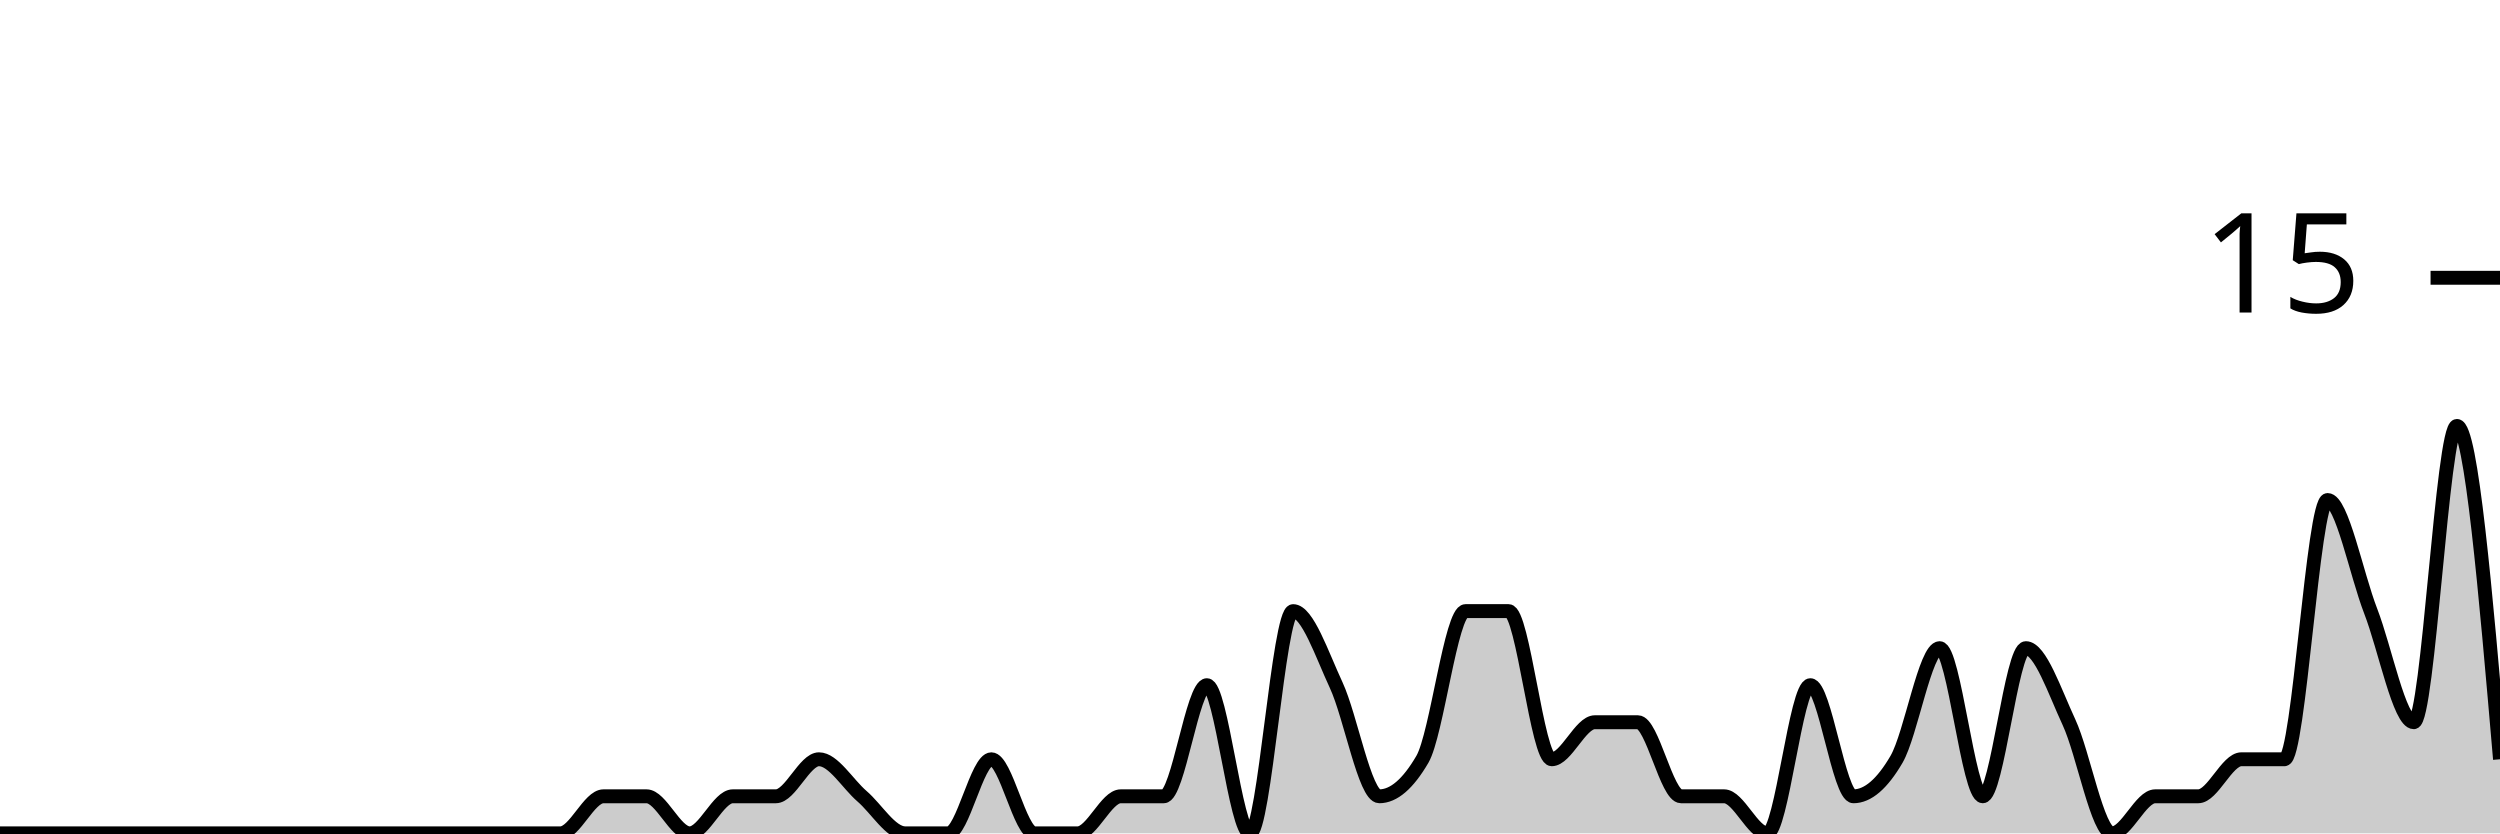
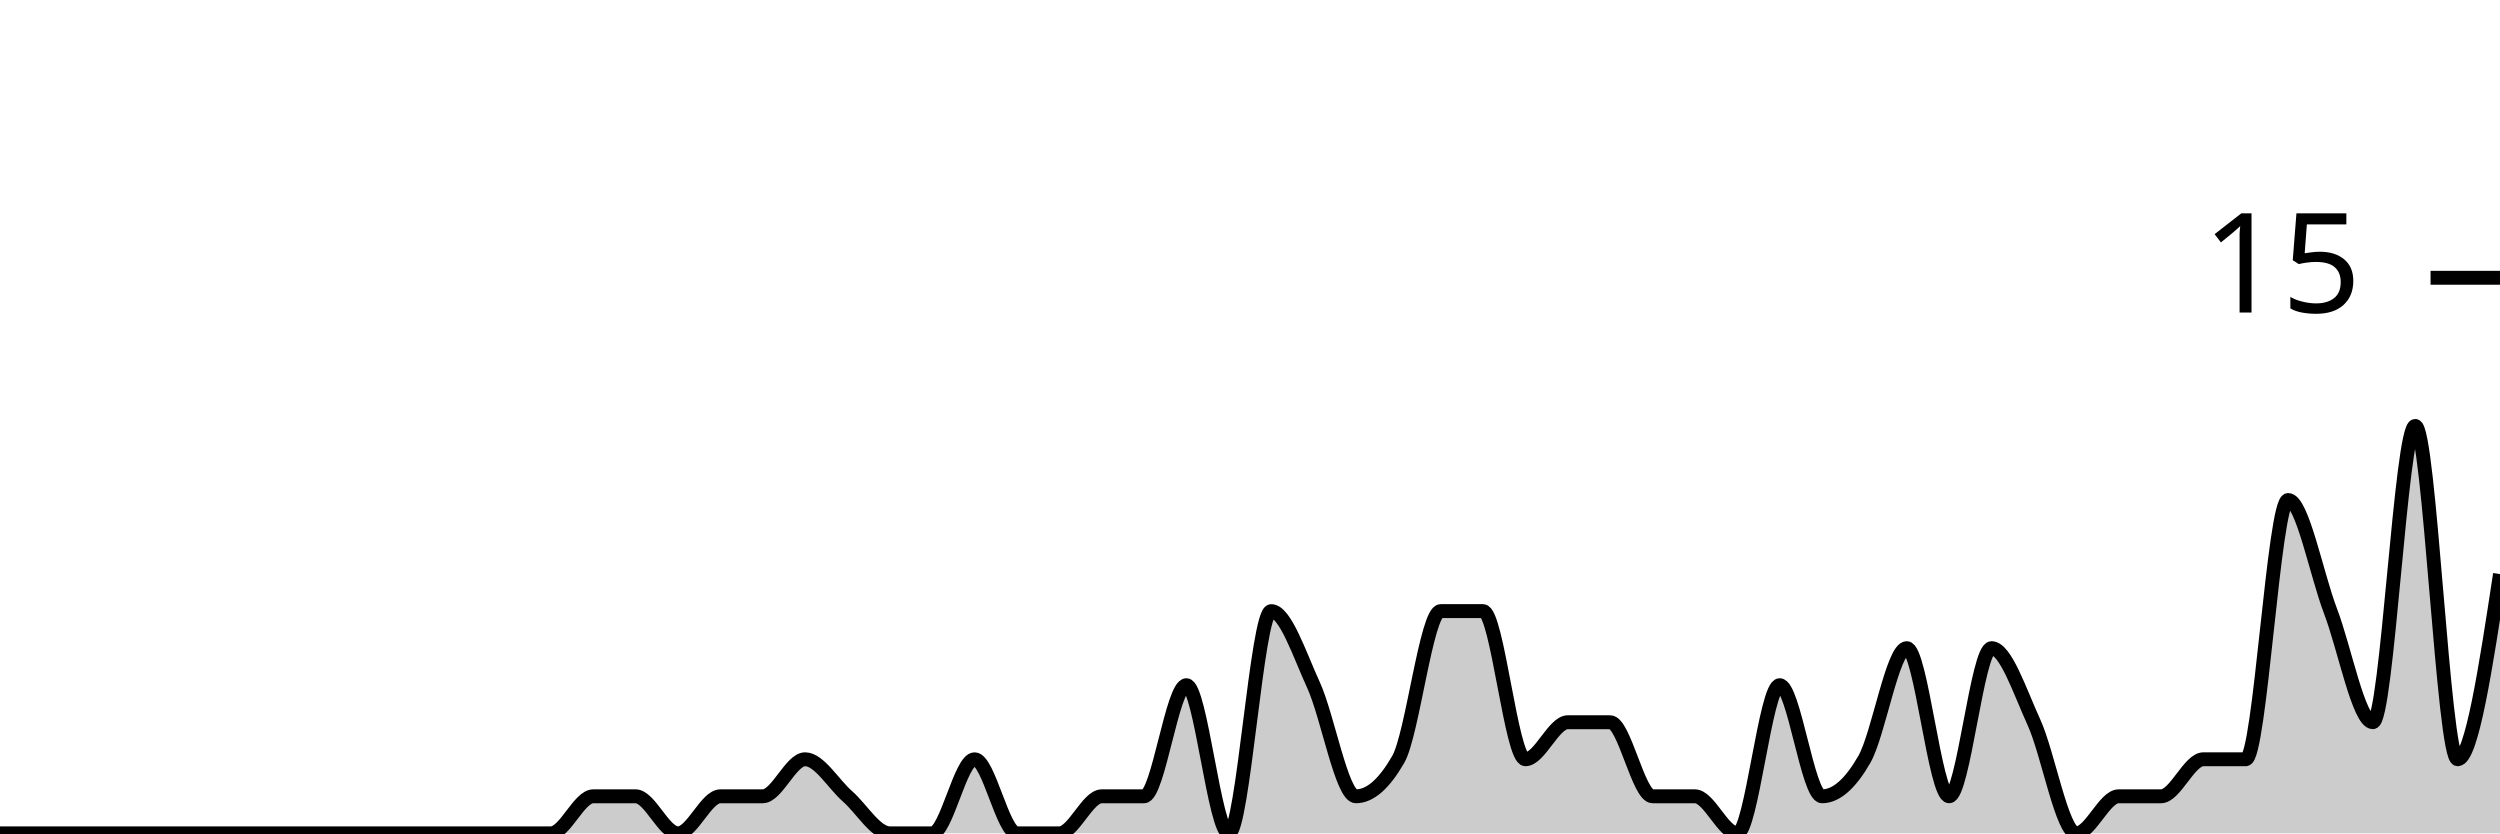
<svg xmlns="http://www.w3.org/2000/svg" viewBox="0 0 180 60">
  <g transform="translate(0,20)">
-     <path class="area" fill="rgba(0, 0, 0, 0.2)" d="M0,40C1.034,40,2.069,40,3.103,40C4.138,40,5.172,40,6.207,40C7.241,40,8.276,40,9.31,40C10.345,40,11.379,40,12.414,40C13.448,40,14.483,40,15.517,40C16.552,40,17.586,40,18.621,40C19.655,40,20.69,40,21.724,40C22.759,40,23.793,40,24.828,40C25.862,40,26.897,40,27.931,40C28.966,40,30,40,31.034,40C32.069,40,33.103,40,34.138,40C35.172,40,36.207,40,37.241,40C38.276,40,39.31,40,40.345,40C41.379,40,42.414,37.333,43.448,37.333C44.483,37.333,45.517,37.333,46.552,37.333C47.586,37.333,48.621,40,49.655,40C50.69,40,51.724,37.333,52.759,37.333C53.793,37.333,54.828,37.333,55.862,37.333C56.897,37.333,57.931,34.667,58.966,34.667C60,34.667,61.034,36.444,62.069,37.333C63.103,38.222,64.138,40,65.172,40C66.207,40,67.241,40,68.276,40C69.31,40,70.345,34.667,71.379,34.667C72.414,34.667,73.448,40,74.483,40C75.517,40,76.552,40,77.586,40C78.621,40,79.655,37.333,80.69,37.333C81.724,37.333,82.759,37.333,83.793,37.333C84.828,37.333,85.862,29.333,86.897,29.333C87.931,29.333,88.966,40,90,40C91.034,40,92.069,24,93.103,24C94.138,24,95.172,27.111,96.207,29.333C97.241,31.556,98.276,37.333,99.31,37.333C100.345,37.333,101.379,36.444,102.414,34.667C103.448,32.889,104.483,24,105.517,24C106.552,24,107.586,24,108.621,24C109.655,24,110.69,34.667,111.724,34.667C112.759,34.667,113.793,32,114.828,32C115.862,32,116.897,32,117.931,32C118.966,32,120,37.333,121.034,37.333C122.069,37.333,123.103,37.333,124.138,37.333C125.172,37.333,126.207,40,127.241,40C128.276,40,129.31,29.333,130.345,29.333C131.379,29.333,132.414,37.333,133.448,37.333C134.483,37.333,135.517,36.444,136.552,34.667C137.586,32.889,138.621,26.667,139.655,26.667C140.69,26.667,141.724,37.333,142.759,37.333C143.793,37.333,144.828,26.667,145.862,26.667C146.897,26.667,147.931,29.778,148.966,32C150,34.222,151.034,40,152.069,40C153.103,40,154.138,37.333,155.172,37.333C156.207,37.333,157.241,37.333,158.276,37.333C159.31,37.333,160.345,34.667,161.379,34.667C162.414,34.667,163.448,34.667,164.483,34.667C165.517,34.667,166.552,16,167.586,16C168.621,16,169.655,21.333,170.69,24C171.724,26.667,172.759,32,173.793,32C174.828,32,175.862,10.667,176.897,10.667C177.931,10.667,178.966,22.667,180,34.667L180,40C178.966,40,177.931,40,176.897,40C175.862,40,174.828,40,173.793,40C172.759,40,171.724,40,170.69,40C169.655,40,168.621,40,167.586,40C166.552,40,165.517,40,164.483,40C163.448,40,162.414,40,161.379,40C160.345,40,159.31,40,158.276,40C157.241,40,156.207,40,155.172,40C154.138,40,153.103,40,152.069,40C151.034,40,150,40,148.966,40C147.931,40,146.897,40,145.862,40C144.828,40,143.793,40,142.759,40C141.724,40,140.69,40,139.655,40C138.621,40,137.586,40,136.552,40C135.517,40,134.483,40,133.448,40C132.414,40,131.379,40,130.345,40C129.31,40,128.276,40,127.241,40C126.207,40,125.172,40,124.138,40C123.103,40,122.069,40,121.034,40C120,40,118.966,40,117.931,40C116.897,40,115.862,40,114.828,40C113.793,40,112.759,40,111.724,40C110.69,40,109.655,40,108.621,40C107.586,40,106.552,40,105.517,40C104.483,40,103.448,40,102.414,40C101.379,40,100.345,40,99.31,40C98.276,40,97.241,40,96.207,40C95.172,40,94.138,40,93.103,40C92.069,40,91.034,40,90,40C88.966,40,87.931,40,86.897,40C85.862,40,84.828,40,83.793,40C82.759,40,81.724,40,80.69,40C79.655,40,78.621,40,77.586,40C76.552,40,75.517,40,74.483,40C73.448,40,72.414,40,71.379,40C70.345,40,69.31,40,68.276,40C67.241,40,66.207,40,65.172,40C64.138,40,63.103,40,62.069,40C61.034,40,60,40,58.966,40C57.931,40,56.897,40,55.862,40C54.828,40,53.793,40,52.759,40C51.724,40,50.69,40,49.655,40C48.621,40,47.586,40,46.552,40C45.517,40,44.483,40,43.448,40C42.414,40,41.379,40,40.345,40C39.31,40,38.276,40,37.241,40C36.207,40,35.172,40,34.138,40C33.103,40,32.069,40,31.034,40C30,40,28.966,40,27.931,40C26.897,40,25.862,40,24.828,40C23.793,40,22.759,40,21.724,40C20.69,40,19.655,40,18.621,40C17.586,40,16.552,40,15.517,40C14.483,40,13.448,40,12.414,40C11.379,40,10.345,40,9.31,40C8.276,40,7.241,40,6.207,40C5.172,40,4.138,40,3.103,40C2.069,40,1.034,40,0,40Z" />
-     <path class="line" stroke="black" fill="none" d="M0,40C1.034,40,2.069,40,3.103,40C4.138,40,5.172,40,6.207,40C7.241,40,8.276,40,9.31,40C10.345,40,11.379,40,12.414,40C13.448,40,14.483,40,15.517,40C16.552,40,17.586,40,18.621,40C19.655,40,20.69,40,21.724,40C22.759,40,23.793,40,24.828,40C25.862,40,26.897,40,27.931,40C28.966,40,30,40,31.034,40C32.069,40,33.103,40,34.138,40C35.172,40,36.207,40,37.241,40C38.276,40,39.31,40,40.345,40C41.379,40,42.414,37.333,43.448,37.333C44.483,37.333,45.517,37.333,46.552,37.333C47.586,37.333,48.621,40,49.655,40C50.69,40,51.724,37.333,52.759,37.333C53.793,37.333,54.828,37.333,55.862,37.333C56.897,37.333,57.931,34.667,58.966,34.667C60,34.667,61.034,36.444,62.069,37.333C63.103,38.222,64.138,40,65.172,40C66.207,40,67.241,40,68.276,40C69.31,40,70.345,34.667,71.379,34.667C72.414,34.667,73.448,40,74.483,40C75.517,40,76.552,40,77.586,40C78.621,40,79.655,37.333,80.69,37.333C81.724,37.333,82.759,37.333,83.793,37.333C84.828,37.333,85.862,29.333,86.897,29.333C87.931,29.333,88.966,40,90,40C91.034,40,92.069,24,93.103,24C94.138,24,95.172,27.111,96.207,29.333C97.241,31.556,98.276,37.333,99.31,37.333C100.345,37.333,101.379,36.444,102.414,34.667C103.448,32.889,104.483,24,105.517,24C106.552,24,107.586,24,108.621,24C109.655,24,110.69,34.667,111.724,34.667C112.759,34.667,113.793,32,114.828,32C115.862,32,116.897,32,117.931,32C118.966,32,120,37.333,121.034,37.333C122.069,37.333,123.103,37.333,124.138,37.333C125.172,37.333,126.207,40,127.241,40C128.276,40,129.31,29.333,130.345,29.333C131.379,29.333,132.414,37.333,133.448,37.333C134.483,37.333,135.517,36.444,136.552,34.667C137.586,32.889,138.621,26.667,139.655,26.667C140.69,26.667,141.724,37.333,142.759,37.333C143.793,37.333,144.828,26.667,145.862,26.667C146.897,26.667,147.931,29.778,148.966,32C150,34.222,151.034,40,152.069,40C153.103,40,154.138,37.333,155.172,37.333C156.207,37.333,157.241,37.333,158.276,37.333C159.31,37.333,160.345,34.667,161.379,34.667C162.414,34.667,163.448,34.667,164.483,34.667C165.517,34.667,166.552,16,167.586,16C168.621,16,169.655,21.333,170.69,24C171.724,26.667,172.759,32,173.793,32C174.828,32,175.862,10.667,176.897,10.667C177.931,10.667,178.966,22.667,180,34.667" />
+     <path class="area" fill="rgba(0, 0, 0, 0.2)" d="M0,40C1.017,40,2.034,40,3.051,40C4.068,40,5.085,40,6.102,40C7.119,40,8.136,40,9.153,40C10.169,40,11.186,40,12.203,40C13.22,40,14.237,40,15.254,40C16.271,40,17.288,40,18.305,40C19.322,40,20.339,40,21.356,40C22.373,40,23.39,40,24.407,40C25.424,40,26.441,40,27.458,40C28.475,40,29.492,40,30.508,40C31.525,40,32.542,40,33.559,40C34.576,40,35.593,40,36.61,40C37.627,40,38.644,40,39.661,40C40.678,40,41.695,37.333,42.712,37.333C43.729,37.333,44.746,37.333,45.763,37.333C46.78,37.333,47.797,40,48.814,40C49.831,40,50.847,37.333,51.864,37.333C52.881,37.333,53.898,37.333,54.915,37.333C55.932,37.333,56.949,34.667,57.966,34.667C58.983,34.667,60,36.444,61.017,37.333C62.034,38.222,63.051,40,64.068,40C65.085,40,66.102,40,67.119,40C68.136,40,69.153,34.667,70.169,34.667C71.186,34.667,72.203,40,73.22,40C74.237,40,75.254,40,76.271,40C77.288,40,78.305,37.333,79.322,37.333C80.339,37.333,81.356,37.333,82.373,37.333C83.39,37.333,84.407,29.333,85.424,29.333C86.441,29.333,87.458,40,88.475,40C89.492,40,90.508,24,91.525,24C92.542,24,93.559,27.111,94.576,29.333C95.593,31.556,96.61,37.333,97.627,37.333C98.644,37.333,99.661,36.444,100.678,34.667C101.695,32.889,102.712,24,103.729,24C104.746,24,105.763,24,106.78,24C107.797,24,108.814,34.667,109.831,34.667C110.847,34.667,111.864,32,112.881,32C113.898,32,114.915,32,115.932,32C116.949,32,117.966,37.333,118.983,37.333C120,37.333,121.017,37.333,122.034,37.333C123.051,37.333,124.068,40,125.085,40C126.102,40,127.119,29.333,128.136,29.333C129.153,29.333,130.169,37.333,131.186,37.333C132.203,37.333,133.22,36.444,134.237,34.667C135.254,32.889,136.271,26.667,137.288,26.667C138.305,26.667,139.322,37.333,140.339,37.333C141.356,37.333,142.373,26.667,143.39,26.667C144.407,26.667,145.424,29.778,146.441,32C147.458,34.222,148.475,40,149.492,40C150.508,40,151.525,37.333,152.542,37.333C153.559,37.333,154.576,37.333,155.593,37.333C156.61,37.333,157.627,34.667,158.644,34.667C159.661,34.667,160.678,34.667,161.695,34.667C162.712,34.667,163.729,16,164.746,16C165.763,16,166.78,21.333,167.797,24C168.814,26.667,169.831,32,170.847,32C171.864,32,172.881,10.667,173.898,10.667C174.915,10.667,175.932,34.667,176.949,34.667C177.966,34.667,178.983,28,180,21.333L180,40C178.983,40,177.966,40,176.949,40C175.932,40,174.915,40,173.898,40C172.881,40,171.864,40,170.847,40C169.831,40,168.814,40,167.797,40C166.78,40,165.763,40,164.746,40C163.729,40,162.712,40,161.695,40C160.678,40,159.661,40,158.644,40C157.627,40,156.61,40,155.593,40C154.576,40,153.559,40,152.542,40C151.525,40,150.508,40,149.492,40C148.475,40,147.458,40,146.441,40C145.424,40,144.407,40,143.39,40C142.373,40,141.356,40,140.339,40C139.322,40,138.305,40,137.288,40C136.271,40,135.254,40,134.237,40C133.22,40,132.203,40,131.186,40C130.169,40,129.153,40,128.136,40C127.119,40,126.102,40,125.085,40C124.068,40,123.051,40,122.034,40C121.017,40,120,40,118.983,40C117.966,40,116.949,40,115.932,40C114.915,40,113.898,40,112.881,40C111.864,40,110.847,40,109.831,40C108.814,40,107.797,40,106.78,40C105.763,40,104.746,40,103.729,40C102.712,40,101.695,40,100.678,40C99.661,40,98.644,40,97.627,40C96.61,40,95.593,40,94.576,40C93.559,40,92.542,40,91.525,40C90.508,40,89.492,40,88.475,40C87.458,40,86.441,40,85.424,40C84.407,40,83.39,40,82.373,40C81.356,40,80.339,40,79.322,40C78.305,40,77.288,40,76.271,40C75.254,40,74.237,40,73.22,40C72.203,40,71.186,40,70.169,40C69.153,40,68.136,40,67.119,40C66.102,40,65.085,40,64.068,40C63.051,40,62.034,40,61.017,40C60,40,58.983,40,57.966,40C56.949,40,55.932,40,54.915,40C53.898,40,52.881,40,51.864,40C50.847,40,49.831,40,48.814,40C47.797,40,46.78,40,45.763,40C44.746,40,43.729,40,42.712,40C41.695,40,40.678,40,39.661,40C38.644,40,37.627,40,36.61,40C35.593,40,34.576,40,33.559,40C32.542,40,31.525,40,30.508,40C29.492,40,28.475,40,27.458,40C26.441,40,25.424,40,24.407,40C23.39,40,22.373,40,21.356,40C20.339,40,19.322,40,18.305,40C17.288,40,16.271,40,15.254,40C14.237,40,13.22,40,12.203,40C11.186,40,10.169,40,9.153,40C8.136,40,7.119,40,6.102,40C5.085,40,4.068,40,3.051,40C2.034,40,1.017,40,0,40Z" />
+     <path class="line" stroke="black" fill="none" d="M0,40C1.017,40,2.034,40,3.051,40C4.068,40,5.085,40,6.102,40C7.119,40,8.136,40,9.153,40C10.169,40,11.186,40,12.203,40C13.22,40,14.237,40,15.254,40C16.271,40,17.288,40,18.305,40C19.322,40,20.339,40,21.356,40C22.373,40,23.39,40,24.407,40C25.424,40,26.441,40,27.458,40C28.475,40,29.492,40,30.508,40C31.525,40,32.542,40,33.559,40C34.576,40,35.593,40,36.61,40C37.627,40,38.644,40,39.661,40C40.678,40,41.695,37.333,42.712,37.333C43.729,37.333,44.746,37.333,45.763,37.333C46.78,37.333,47.797,40,48.814,40C49.831,40,50.847,37.333,51.864,37.333C52.881,37.333,53.898,37.333,54.915,37.333C55.932,37.333,56.949,34.667,57.966,34.667C58.983,34.667,60,36.444,61.017,37.333C62.034,38.222,63.051,40,64.068,40C65.085,40,66.102,40,67.119,40C68.136,40,69.153,34.667,70.169,34.667C71.186,34.667,72.203,40,73.22,40C74.237,40,75.254,40,76.271,40C77.288,40,78.305,37.333,79.322,37.333C80.339,37.333,81.356,37.333,82.373,37.333C83.39,37.333,84.407,29.333,85.424,29.333C86.441,29.333,87.458,40,88.475,40C89.492,40,90.508,24,91.525,24C92.542,24,93.559,27.111,94.576,29.333C95.593,31.556,96.61,37.333,97.627,37.333C98.644,37.333,99.661,36.444,100.678,34.667C101.695,32.889,102.712,24,103.729,24C104.746,24,105.763,24,106.78,24C107.797,24,108.814,34.667,109.831,34.667C110.847,34.667,111.864,32,112.881,32C113.898,32,114.915,32,115.932,32C116.949,32,117.966,37.333,118.983,37.333C120,37.333,121.017,37.333,122.034,37.333C123.051,37.333,124.068,40,125.085,40C126.102,40,127.119,29.333,128.136,29.333C129.153,29.333,130.169,37.333,131.186,37.333C132.203,37.333,133.22,36.444,134.237,34.667C135.254,32.889,136.271,26.667,137.288,26.667C138.305,26.667,139.322,37.333,140.339,37.333C141.356,37.333,142.373,26.667,143.39,26.667C144.407,26.667,145.424,29.778,146.441,32C147.458,34.222,148.475,40,149.492,40C150.508,40,151.525,37.333,152.542,37.333C153.559,37.333,154.576,37.333,155.593,37.333C156.61,37.333,157.627,34.667,158.644,34.667C159.661,34.667,160.678,34.667,161.695,34.667C162.712,34.667,163.729,16,164.746,16C165.763,16,166.78,21.333,167.797,24C168.814,26.667,169.831,32,170.847,32C171.864,32,172.881,10.667,173.898,10.667C174.915,10.667,175.932,34.667,176.949,34.667C177.966,34.667,178.983,28,180,21.333" />
    <path class="axis-ceiling" stroke-width="1" stroke="black" fill="none" d="M175,0L180,0" />
    <text class="axis-ceiling-label" font-family="sans-serif" text-anchor="end" font-size="10px" x="170" y="2.5">15</text>
  </g>
</svg>
